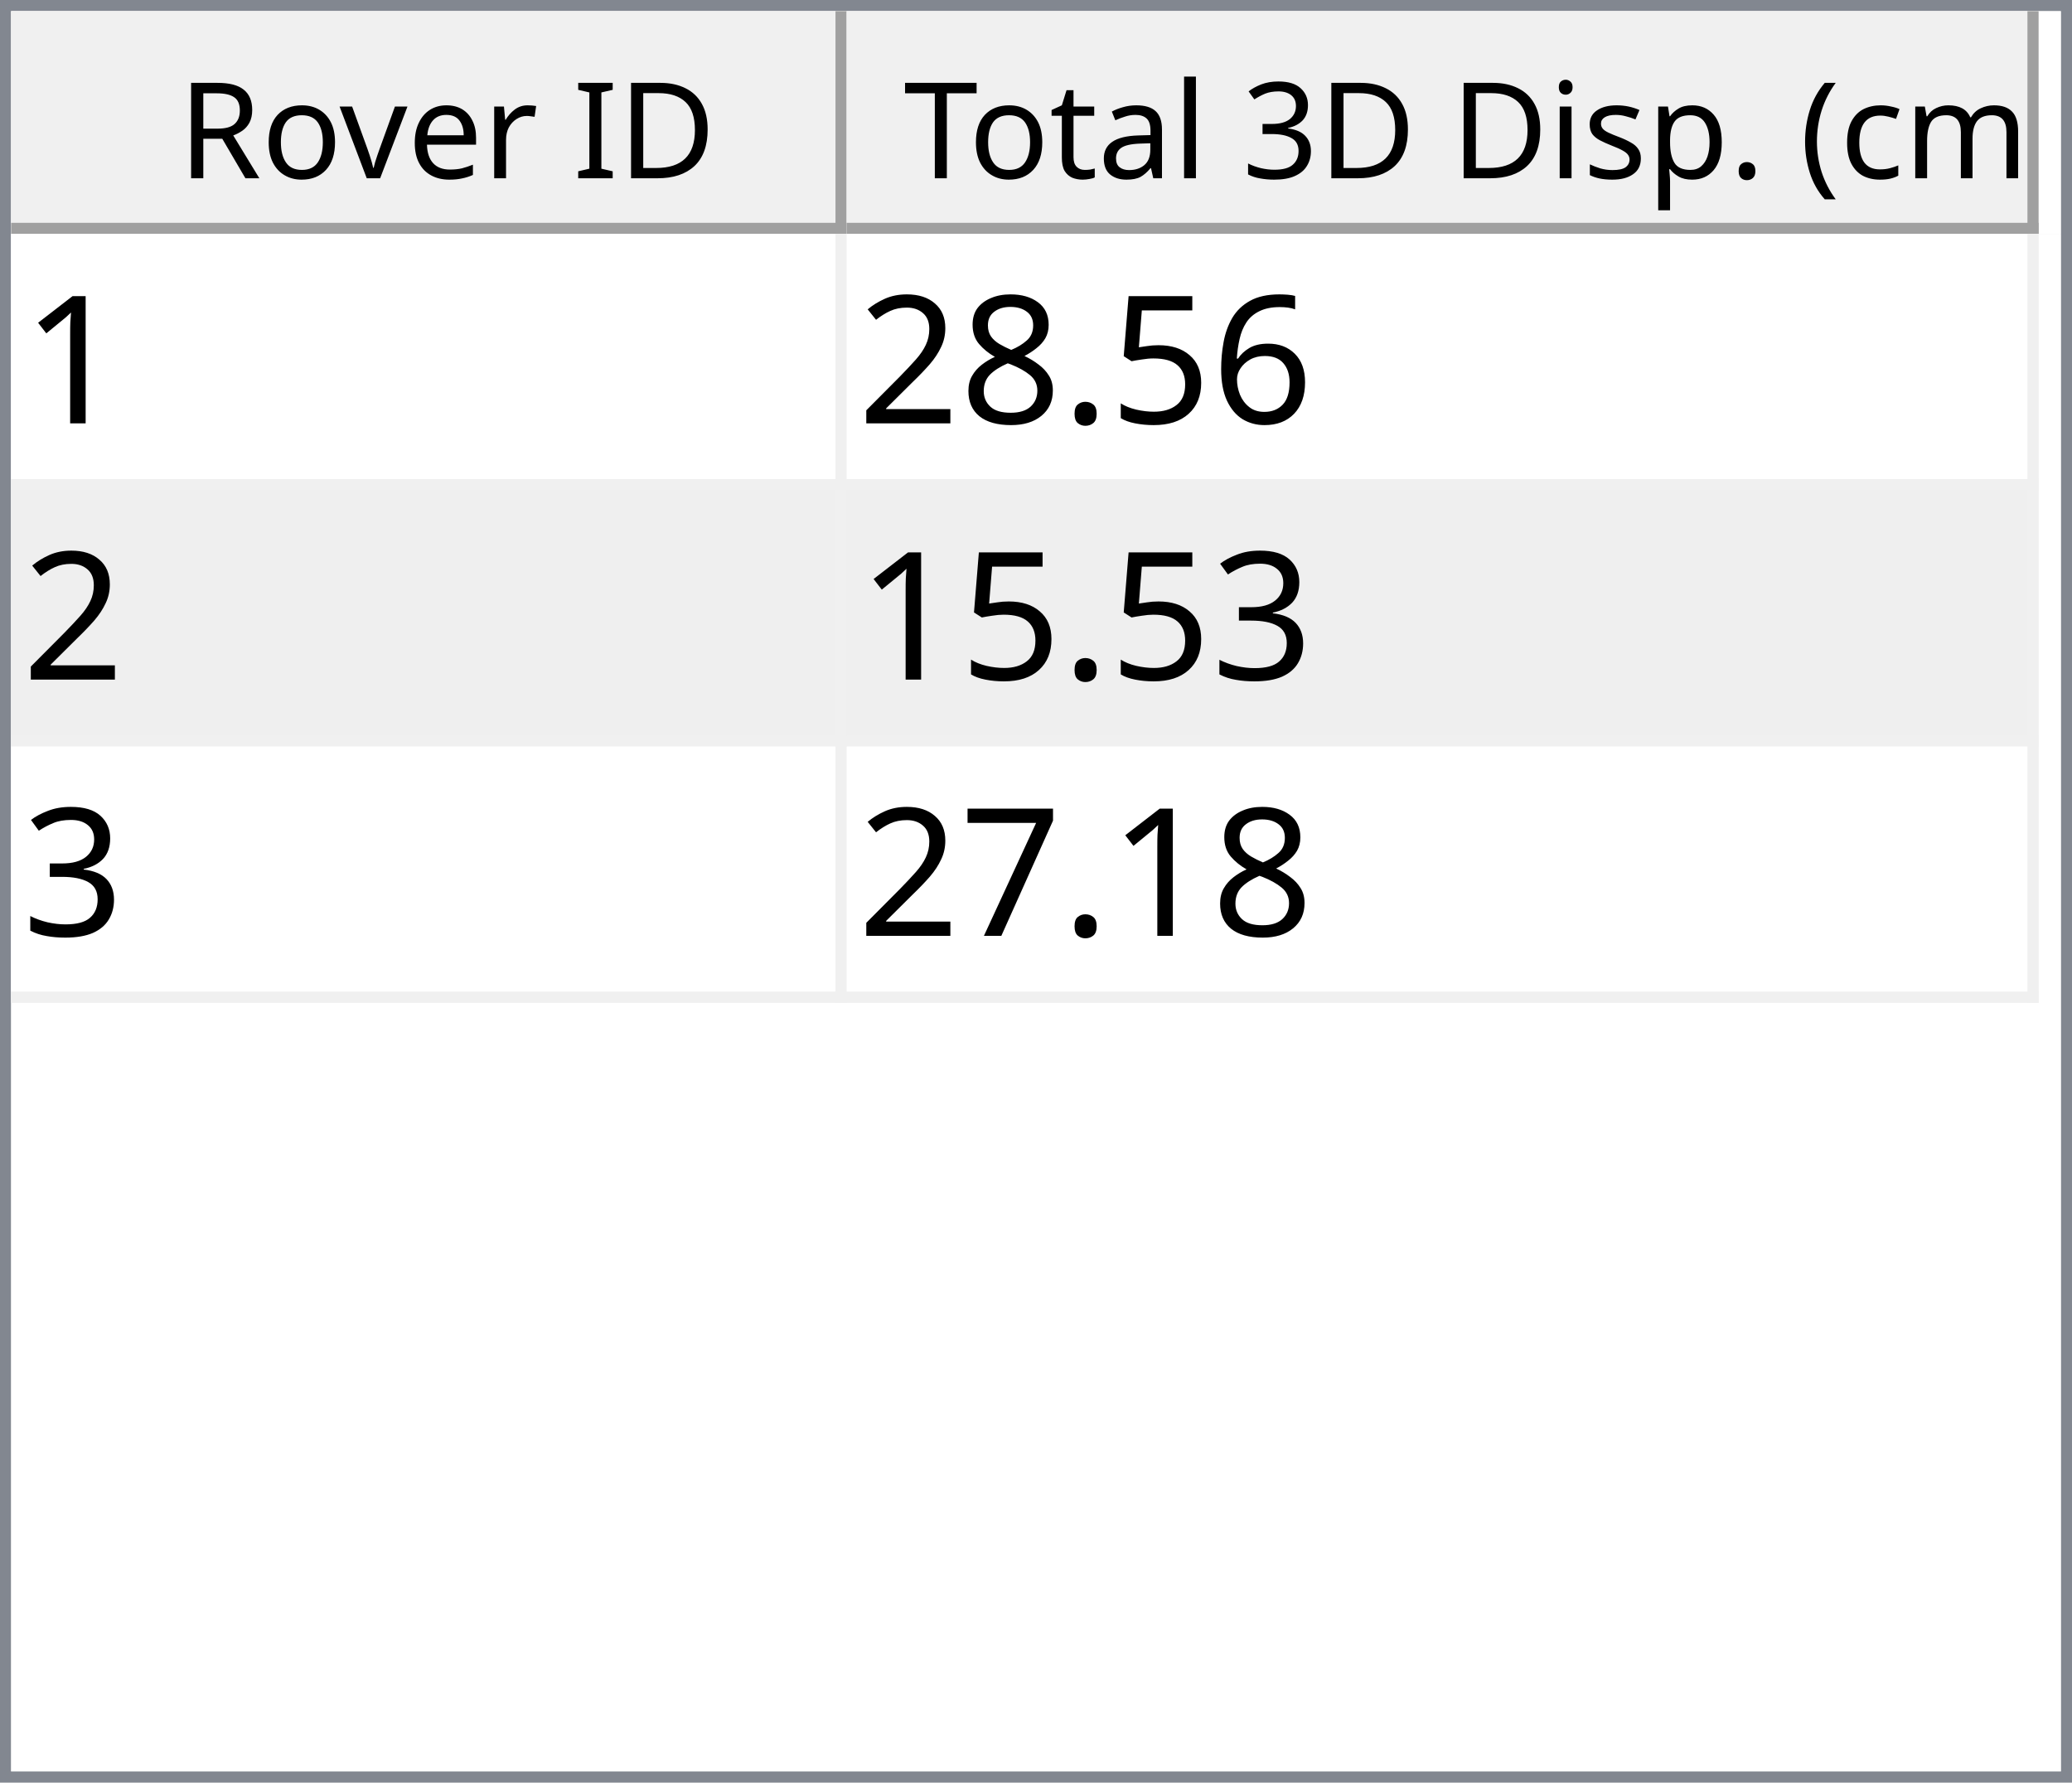
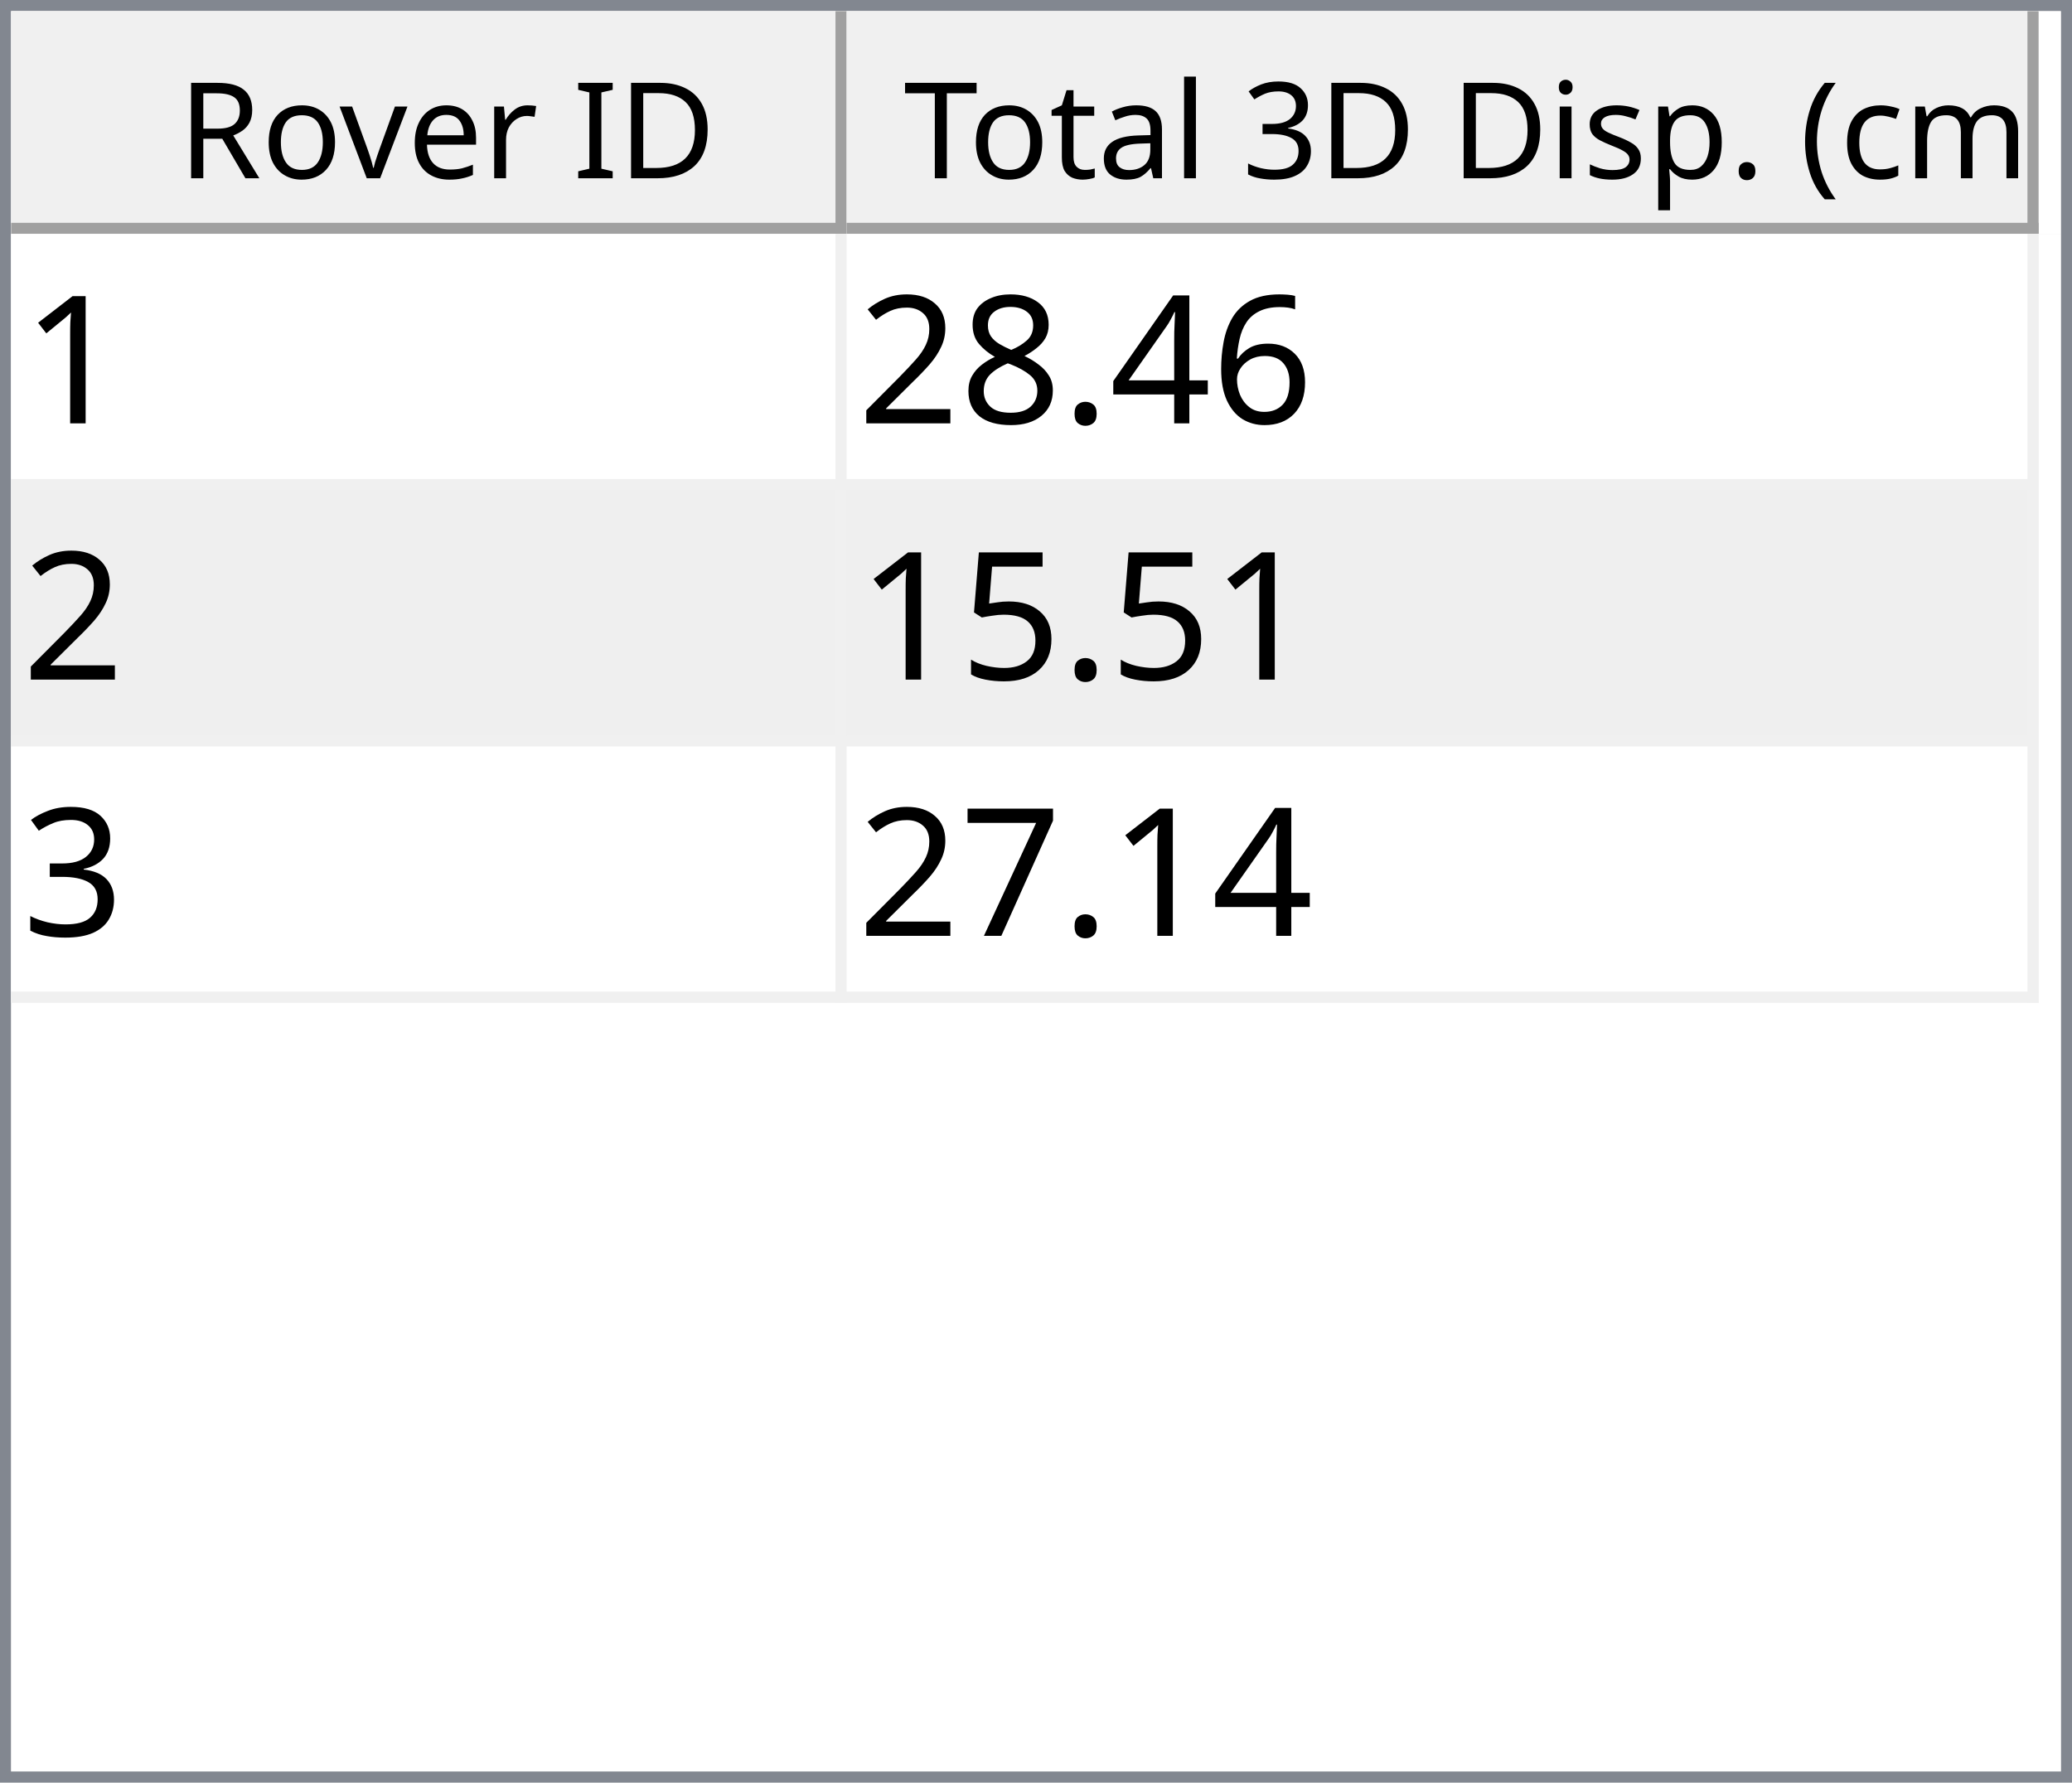
<svg xmlns="http://www.w3.org/2000/svg" style="fill-opacity:1; color-rendering:auto; color-interpolation:auto; text-rendering:auto; stroke:black; stroke-linecap:square; stroke-miterlimit:10; shape-rendering:auto; stroke-opacity:1; fill:black; stroke-dasharray:none; font-weight:normal; stroke-width:1; font-family:'Dialog'; font-style:normal; stroke-linejoin:miter; font-size:12px; stroke-dashoffset:0; image-rendering:auto;" width="186" height="160">
  <defs id="genericDefs" />
  <g>
    <defs id="defs1">
      <clipPath clipPathUnits="userSpaceOnUse" id="clipPath1">
        <path d="M0 0 L186 0 L186 160 L0 160 L0 0 Z" />
      </clipPath>
      <clipPath clipPathUnits="userSpaceOnUse" id="clipPath2">
        <path d="M0 0 L0 160 L186 160 L186 0 Z" />
      </clipPath>
      <clipPath clipPathUnits="userSpaceOnUse" id="clipPath3">
        <path d="M0 0 L0 20 L184 20 L184 0 Z" />
      </clipPath>
      <clipPath clipPathUnits="userSpaceOnUse" id="clipPath4">
        <path d="M0 0 L0 20 L75 20 L75 0 Z" />
      </clipPath>
      <clipPath clipPathUnits="userSpaceOnUse" id="clipPath5">
        <path d="M1 1 L1 19 L74 19 L74 1 Z" />
      </clipPath>
      <clipPath clipPathUnits="userSpaceOnUse" id="clipPath6">
        <path d="M0 0 L0 18 L73 18 L73 0 Z" />
      </clipPath>
      <clipPath clipPathUnits="userSpaceOnUse" id="clipPath7">
        <path d="M-0.5 -0.5 L-0.5 19.5 L74.5 19.5 L74.5 -0.5 Z" />
      </clipPath>
      <clipPath clipPathUnits="userSpaceOnUse" id="clipPath8">
        <path d="M0 0 L0 20 L107 20 L107 0 Z" />
      </clipPath>
      <clipPath clipPathUnits="userSpaceOnUse" id="clipPath9">
        <path d="M1 1 L1 19 L106 19 L106 1 Z" />
      </clipPath>
      <clipPath clipPathUnits="userSpaceOnUse" id="clipPath10">
        <path d="M0 0 L0 18 L105 18 L105 0 Z" />
      </clipPath>
      <clipPath clipPathUnits="userSpaceOnUse" id="clipPath11">
        <path d="M-0.5 -0.5 L-0.5 19.5 L106.5 19.5 L106.5 -0.5 Z" />
      </clipPath>
      <clipPath clipPathUnits="userSpaceOnUse" id="clipPath12">
        <path d="M0 0 L0 138 L184 138 L184 0 Z" />
      </clipPath>
      <clipPath clipPathUnits="userSpaceOnUse" id="clipPath13">
        <path d="M0 0 L0 69 L182 69 L182 0 Z" />
      </clipPath>
      <clipPath clipPathUnits="userSpaceOnUse" id="clipPath14">
        <path d="M-0.5 -0.5 L-0.5 68.5 L181.5 68.5 L181.5 -0.5 Z" />
      </clipPath>
      <clipPath clipPathUnits="userSpaceOnUse" id="clipPath15">
        <path d="M0 0 L0 22 L74 22 L74 0 Z" />
      </clipPath>
      <clipPath clipPathUnits="userSpaceOnUse" id="clipPath16">
        <path d="M0 0 L0 22 L106 22 L106 0 Z" />
      </clipPath>
      <font horiz-adv-x="64.551" id="font1">
        <font-face ascent="107.91" descent="25.098" units-per-em="100" style="font-style:normal; font-family:Segoe UI; font-weight:normal;" />
        <missing-glyph horiz-adv-x="64.551" d="M8.109 0 L8.109 68.266 L56.453 68.266 L56.453 0 L8.109 0 ZM15.328 7.234 L49.219 7.234 L49.219 61.031 L15.328 61.031 L15.328 7.234 Z" />
        <glyph unicode="D" horiz-adv-x="70.117" d="M9.188 0 L9.188 70.016 L28.516 70.016 Q65.531 70.016 65.531 35.891 Q65.531 19.672 55.25 9.836 Q44.969 0 27.734 0 L9.188 0 ZM17.391 62.594 L17.391 7.422 L27.828 7.422 Q41.609 7.422 49.273 14.797 Q56.938 22.172 56.938 35.688 Q56.938 62.594 28.328 62.594 L17.391 62.594 Z" />
        <glyph unicode="I" horiz-adv-x="26.611" d="M17.391 0 L9.188 0 L9.188 70.016 L17.391 70.016 L17.391 0 Z" />
        <glyph unicode=" " horiz-adv-x="27.393" d="" />
        <glyph unicode="r" horiz-adv-x="34.766" d="M34.188 41.891 Q32.078 43.5 28.125 43.5 Q23 43.5 19.555 38.672 Q16.109 33.844 16.109 25.484 L16.109 0 L8.109 0 L8.109 50 L16.109 50 L16.109 39.703 L16.312 39.703 Q18.016 44.969 21.531 47.922 Q25.047 50.875 29.391 50.875 Q32.516 50.875 34.188 50.203 L34.188 41.891 Z" />
        <glyph unicode="e" horiz-adv-x="52.295" d="M48.297 23 L12.984 23 Q13.188 14.656 17.484 10.109 Q21.781 5.562 29.297 5.562 Q37.75 5.562 44.828 11.141 L44.828 3.609 Q38.234 -1.172 27.391 -1.172 Q16.797 -1.172 10.742 5.641 Q4.688 12.453 4.688 24.812 Q4.688 36.469 11.305 43.82 Q17.922 51.172 27.734 51.172 Q37.547 51.172 42.922 44.828 Q48.297 38.484 48.297 27.203 L48.297 23 ZM40.094 29.781 Q40.047 36.719 36.75 40.578 Q33.453 44.438 27.594 44.438 Q21.922 44.438 17.969 40.383 Q14.016 36.328 13.094 29.781 L40.094 29.781 Z" />
        <glyph unicode="v" horiz-adv-x="47.9" d="M47.406 50 L27.484 0 L19.625 0 L0.688 50 L9.469 50 L22.172 13.672 Q23.578 9.672 23.922 6.688 L24.125 6.688 Q24.609 10.453 25.688 13.484 L38.969 50 L47.406 50 Z" />
        <glyph unicode="o" horiz-adv-x="58.594" d="M29 -1.172 Q17.922 -1.172 11.305 5.836 Q4.688 12.844 4.688 24.422 Q4.688 37.016 11.57 44.094 Q18.453 51.172 30.172 51.172 Q41.359 51.172 47.633 44.289 Q53.906 37.406 53.906 25.203 Q53.906 13.234 47.141 6.031 Q40.375 -1.172 29 -1.172 ZM29.594 44.438 Q21.875 44.438 17.383 39.188 Q12.891 33.938 12.891 24.703 Q12.891 15.828 17.43 10.695 Q21.969 5.562 29.594 5.562 Q37.359 5.562 41.531 10.594 Q45.703 15.625 45.703 24.906 Q45.703 34.281 41.531 39.359 Q37.359 44.438 29.594 44.438 Z" />
        <glyph unicode="R" horiz-adv-x="59.814" d="M59.375 0 L49.609 0 L37.891 19.625 Q36.281 22.359 34.766 24.289 Q33.25 26.219 31.664 27.438 Q30.078 28.656 28.25 29.219 Q26.422 29.781 24.125 29.781 L17.391 29.781 L17.391 0 L9.188 0 L9.188 70.016 L30.078 70.016 Q34.672 70.016 38.555 68.867 Q42.438 67.719 45.289 65.375 Q48.141 63.031 49.758 59.547 Q51.375 56.062 51.375 51.375 Q51.375 47.703 50.273 44.656 Q49.172 41.609 47.148 39.211 Q45.125 36.812 42.266 35.133 Q39.406 33.453 35.844 32.516 L35.844 32.328 Q37.594 31.547 38.891 30.547 Q40.188 29.547 41.359 28.18 Q42.531 26.812 43.68 25.078 Q44.828 23.344 46.234 21.047 L59.375 0 ZM17.391 62.594 L17.391 37.203 L28.516 37.203 Q31.594 37.203 34.203 38.133 Q36.812 39.062 38.719 40.797 Q40.625 42.531 41.703 45.047 Q42.781 47.562 42.781 50.688 Q42.781 56.297 39.141 59.445 Q35.5 62.594 28.609 62.594 L17.391 62.594 Z" />
        <glyph unicode=")" horiz-adv-x="30.176" d="M8.297 -15.922 L1.172 -15.922 Q16.406 2.344 16.406 26.812 Q16.406 51.469 1.078 70.016 L8.297 70.016 Q23.531 52.156 23.531 26.703 Q23.531 1.375 8.297 -15.922 Z" />
        <glyph unicode="m" horiz-adv-x="86.133" d="M79.109 0 L71.094 0 L71.094 28.719 Q71.094 37.016 68.531 40.727 Q65.969 44.438 59.906 44.438 Q54.781 44.438 51.195 39.75 Q47.609 35.062 47.609 28.516 L47.609 0 L39.594 0 L39.594 29.688 Q39.594 44.438 28.219 44.438 Q22.953 44.438 19.531 40.016 Q16.109 35.594 16.109 28.516 L16.109 0 L8.109 0 L8.109 50 L16.109 50 L16.109 42.094 L16.312 42.094 Q21.625 51.172 31.844 51.172 Q36.969 51.172 40.773 48.312 Q44.578 45.453 46 40.828 Q51.562 51.172 62.594 51.172 Q79.109 51.172 79.109 30.812 L79.109 0 Z" />
        <glyph unicode="c" horiz-adv-x="46.191" d="M42.188 2.297 Q36.422 -1.172 28.516 -1.172 Q17.828 -1.172 11.258 5.789 Q4.688 12.75 4.688 23.828 Q4.688 36.188 11.766 43.68 Q18.844 51.172 30.672 51.172 Q37.25 51.172 42.281 48.734 L42.281 40.531 Q36.719 44.438 30.375 44.438 Q22.703 44.438 17.797 38.945 Q12.891 33.453 12.891 24.516 Q12.891 15.719 17.508 10.641 Q22.125 5.562 29.891 5.562 Q36.422 5.562 42.188 9.906 L42.188 2.297 Z" />
        <glyph unicode="(" horiz-adv-x="30.176" d="M29.109 -15.922 L21.969 -15.922 Q6.844 1.375 6.844 26.703 Q6.844 52.156 21.969 70.016 L29.203 70.016 Q13.875 51.469 13.875 26.812 Q13.875 2.344 29.109 -15.922 Z" />
        <glyph unicode="." horiz-adv-x="21.68" d="M10.891 -1.078 Q8.641 -1.078 7.055 0.539 Q5.469 2.156 5.469 4.391 Q5.469 6.641 7.055 8.273 Q8.641 9.906 10.891 9.906 Q13.188 9.906 14.797 8.273 Q16.406 6.641 16.406 4.391 Q16.406 2.156 14.797 0.539 Q13.188 -1.078 10.891 -1.078 Z" />
        <glyph unicode="p" horiz-adv-x="58.789" d="M16.312 7.234 L16.109 7.234 L16.109 -23 L8.109 -23 L8.109 50 L16.109 50 L16.109 41.219 L16.312 41.219 Q22.219 51.172 33.594 51.172 Q43.266 51.172 48.688 44.461 Q54.109 37.75 54.109 26.469 Q54.109 13.922 48 6.375 Q41.891 -1.172 31.297 -1.172 Q21.578 -1.172 16.312 7.234 ZM16.109 27.391 L16.109 20.406 Q16.109 14.203 20.141 9.883 Q24.172 5.562 30.375 5.562 Q37.641 5.562 41.773 11.133 Q45.906 16.703 45.906 26.609 Q45.906 34.969 42.047 39.703 Q38.188 44.438 31.594 44.438 Q24.609 44.438 20.359 39.578 Q16.109 34.719 16.109 27.391 Z" />
        <glyph unicode="s" horiz-adv-x="42.432" d="M5.078 1.812 L5.078 10.406 Q11.625 5.562 19.484 5.562 Q30.031 5.562 30.031 12.594 Q30.031 14.594 29.125 15.992 Q28.219 17.391 26.68 18.461 Q25.141 19.531 23.07 20.383 Q21 21.234 18.609 22.172 Q15.281 23.484 12.766 24.828 Q10.25 26.172 8.57 27.859 Q6.891 29.547 6.031 31.695 Q5.172 33.844 5.172 36.719 Q5.172 40.234 6.789 42.945 Q8.406 45.656 11.086 47.484 Q13.766 49.312 17.211 50.242 Q20.656 51.172 24.312 51.172 Q30.812 51.172 35.938 48.922 L35.938 40.828 Q30.422 44.438 23.25 44.438 Q21 44.438 19.195 43.922 Q17.391 43.406 16.094 42.477 Q14.797 41.547 14.086 40.258 Q13.375 38.969 13.375 37.406 Q13.375 35.453 14.086 34.133 Q14.797 32.812 16.164 31.789 Q17.531 30.766 19.484 29.938 Q21.438 29.109 23.922 28.125 Q27.25 26.859 29.883 25.516 Q32.516 24.172 34.375 22.484 Q36.234 20.797 37.234 18.602 Q38.234 16.406 38.234 13.375 Q38.234 9.672 36.602 6.938 Q34.969 4.203 32.234 2.398 Q29.5 0.594 25.93 -0.289 Q22.359 -1.172 18.453 -1.172 Q10.75 -1.172 5.078 1.812 Z" />
        <glyph unicode="i" horiz-adv-x="24.219" d="M12.203 62.703 Q10.062 62.703 8.547 64.164 Q7.031 65.625 7.031 67.875 Q7.031 70.125 8.547 71.609 Q10.062 73.094 12.203 73.094 Q14.406 73.094 15.945 71.609 Q17.484 70.125 17.484 67.875 Q17.484 65.719 15.945 64.211 Q14.406 62.703 12.203 62.703 ZM16.109 0 L8.109 0 L8.109 50 L16.109 50 L16.109 0 Z" />
        <glyph unicode="3" horiz-adv-x="53.906" d="M46.531 19.828 Q46.531 15.094 44.75 11.211 Q42.969 7.328 39.719 4.57 Q36.469 1.812 31.93 0.297 Q27.391 -1.219 21.922 -1.219 Q11.922 -1.219 6 2.594 L6 11.188 Q13.094 5.609 22.219 5.609 Q25.875 5.609 28.828 6.539 Q31.781 7.469 33.906 9.227 Q36.031 10.984 37.18 13.477 Q38.328 15.969 38.328 19.094 Q38.328 32.812 18.797 32.812 L12.984 32.812 L12.984 39.594 L18.5 39.594 Q35.797 39.594 35.797 52.484 Q35.797 64.406 22.609 64.406 Q15.188 64.406 8.688 59.422 L8.688 67.188 Q15.375 71.188 24.609 71.188 Q29 71.188 32.57 69.969 Q36.141 68.75 38.68 66.555 Q41.219 64.359 42.609 61.281 Q44 58.203 44 54.5 Q44 40.672 30.031 36.719 L30.031 36.531 Q33.594 36.141 36.625 34.797 Q39.656 33.453 41.852 31.305 Q44.047 29.156 45.289 26.25 Q46.531 23.344 46.531 19.828 Z" />
        <glyph unicode="l" horiz-adv-x="24.219" d="M16.109 0 L8.109 0 L8.109 74.031 L16.109 74.031 L16.109 0 Z" />
        <glyph unicode="a" horiz-adv-x="50.879" d="M43.891 0 L35.891 0 L35.891 7.812 L35.688 7.812 Q30.469 -1.172 20.312 -1.172 Q12.844 -1.172 8.617 2.781 Q4.391 6.734 4.391 13.281 Q4.391 27.297 20.906 29.594 L35.891 31.688 Q35.891 44.438 25.594 44.438 Q16.547 44.438 9.281 38.281 L9.281 46.484 Q16.656 51.172 26.266 51.172 Q43.891 51.172 43.891 32.516 L43.891 0 ZM35.891 25.297 L23.828 23.641 Q18.266 22.859 15.43 20.875 Q12.594 18.891 12.594 13.875 Q12.594 10.203 15.211 7.883 Q17.828 5.562 22.172 5.562 Q28.125 5.562 32.008 9.742 Q35.891 13.922 35.891 20.312 L35.891 25.297 Z" />
        <glyph unicode="t" horiz-adv-x="33.887" d="M31.297 0.484 Q28.469 -1.078 23.828 -1.078 Q10.688 -1.078 10.688 13.578 L10.688 43.172 L2.094 43.172 L2.094 50 L10.688 50 L10.688 62.203 L18.703 64.797 L18.703 50 L31.297 50 L31.297 43.172 L18.703 43.172 L18.703 14.984 Q18.703 9.969 20.414 7.82 Q22.125 5.672 26.078 5.672 Q29.109 5.672 31.297 7.328 L31.297 0.484 Z" />
        <glyph unicode="T" horiz-adv-x="52.393" d="M50.594 62.594 L30.375 62.594 L30.375 0 L22.172 0 L22.172 62.594 L2 62.594 L2 70.016 L50.594 70.016 L50.594 62.594 Z" />
      </font>
      <font horiz-adv-x="75.0" id="font2">
        <font-face ascent="100.537" descent="21.973" units-per-em="100" style="font-style:normal; font-family:sans-serif; font-weight:normal;" />
        <missing-glyph horiz-adv-x="75.0" d="M12.5 0 L12.5 62.5 L62.5 62.5 L62.5 0 L12.5 0 ZM14.062 1.562 L60.938 1.562 L60.938 60.938 L14.062 60.938 L14.062 1.562 Z" />
        <glyph unicode="1" horiz-adv-x="55.615" d="M37.25 0 L28.469 0 L28.469 56 Q25.297 52.984 20.141 49.953 Q14.984 46.922 10.891 45.406 L10.891 53.906 Q18.266 57.375 23.781 62.305 Q29.297 67.234 31.594 71.875 L37.25 71.875 L37.25 0 Z" />
        <glyph unicode="6" horiz-adv-x="55.615" d="M49.75 54.047 L41.016 53.375 Q39.844 58.547 37.703 60.891 Q34.125 64.656 28.906 64.656 Q24.703 64.656 21.531 62.312 Q17.391 59.281 14.992 53.469 Q12.594 47.656 12.5 36.922 Q15.672 41.75 20.266 44.094 Q24.859 46.438 29.891 46.438 Q38.672 46.438 44.852 39.969 Q51.031 33.5 51.031 23.25 Q51.031 16.5 48.125 10.719 Q45.219 4.938 40.141 1.859 Q35.062 -1.219 28.609 -1.219 Q17.625 -1.219 10.695 6.859 Q3.766 14.938 3.766 33.5 Q3.766 54.25 11.422 63.672 Q18.109 71.875 29.438 71.875 Q37.891 71.875 43.289 67.141 Q48.688 62.406 49.75 54.047 ZM13.875 23.188 Q13.875 18.656 15.797 14.508 Q17.719 10.359 21.188 8.18 Q24.656 6 28.469 6 Q34.031 6 38.039 10.492 Q42.047 14.984 42.047 22.703 Q42.047 30.125 38.086 34.398 Q34.125 38.672 28.125 38.672 Q22.172 38.672 18.023 34.398 Q13.875 30.125 13.875 23.188 Z" />
-         <glyph unicode="5" horiz-adv-x="55.615" d="M4.156 18.75 L13.375 19.531 Q14.406 12.797 18.141 9.398 Q21.875 6 27.156 6 Q33.5 6 37.891 10.789 Q42.281 15.578 42.281 23.484 Q42.281 31 38.062 35.352 Q33.844 39.703 27 39.703 Q22.75 39.703 19.336 37.773 Q15.922 35.844 13.969 32.766 L5.719 33.844 L12.641 70.609 L48.25 70.609 L48.25 62.203 L19.672 62.203 L15.828 42.969 Q22.266 47.469 29.344 47.469 Q38.719 47.469 45.164 40.969 Q51.609 34.469 51.609 24.266 Q51.609 14.547 45.953 7.469 Q39.062 -1.219 27.156 -1.219 Q17.391 -1.219 11.211 4.25 Q5.031 9.719 4.156 18.75 Z" />
+         <glyph unicode="4" horiz-adv-x="55.615" d="M32.328 0 L32.328 17.141 L1.266 17.141 L1.266 25.203 L33.938 71.578 L41.109 71.578 L41.109 25.203 L50.781 25.203 L50.781 17.141 L41.109 17.141 L41.109 0 L32.328 0 ZM32.328 25.203 L32.328 57.469 L9.906 25.203 L32.328 25.203 Z" />
        <glyph unicode="." horiz-adv-x="27.783" d="M9.078 0 L9.078 10.016 L19.094 10.016 L19.094 0 L9.078 0 Z" />
        <glyph unicode="8" horiz-adv-x="55.615" d="M17.672 38.812 Q12.203 40.828 9.57 44.539 Q6.938 48.25 6.938 53.422 Q6.938 61.234 12.555 66.555 Q18.172 71.875 27.484 71.875 Q36.859 71.875 42.578 66.43 Q48.297 60.984 48.297 53.172 Q48.297 48.188 45.68 44.508 Q43.062 40.828 37.75 38.812 Q44.344 36.672 47.781 31.883 Q51.219 27.094 51.219 20.453 Q51.219 11.281 44.727 5.031 Q38.234 -1.219 27.641 -1.219 Q17.047 -1.219 10.547 5.055 Q4.047 11.328 4.047 20.703 Q4.047 27.688 7.594 32.398 Q11.141 37.109 17.672 38.812 ZM15.922 53.719 Q15.922 48.641 19.195 45.414 Q22.469 42.188 27.688 42.188 Q32.766 42.188 36.016 45.383 Q39.266 48.578 39.266 53.219 Q39.266 58.062 35.914 61.359 Q32.562 64.656 27.594 64.656 Q22.562 64.656 19.242 61.43 Q15.922 58.203 15.922 53.719 ZM13.094 20.656 Q13.094 16.891 14.875 13.375 Q16.656 9.859 20.172 7.93 Q23.688 6 27.734 6 Q34.031 6 38.133 10.055 Q42.234 14.109 42.234 20.359 Q42.234 26.703 38.016 30.859 Q33.797 35.016 27.438 35.016 Q21.234 35.016 17.164 30.914 Q13.094 26.812 13.094 20.656 Z" />
        <glyph unicode="2" horiz-adv-x="55.615" d="M50.344 8.453 L50.344 0 L3.031 0 Q2.938 3.172 4.047 6.109 Q5.859 10.938 9.836 15.625 Q13.812 20.312 21.344 26.469 Q33.016 36.031 37.117 41.625 Q41.219 47.219 41.219 52.203 Q41.219 57.422 37.477 61.008 Q33.734 64.594 27.734 64.594 Q21.391 64.594 17.578 60.789 Q13.766 56.984 13.719 50.25 L4.688 51.172 Q5.609 61.281 11.664 66.578 Q17.719 71.875 27.938 71.875 Q38.234 71.875 44.242 66.164 Q50.25 60.453 50.25 52 Q50.25 47.703 48.492 43.555 Q46.734 39.406 42.656 34.812 Q38.578 30.219 29.109 22.219 Q21.188 15.578 18.945 13.211 Q16.703 10.844 15.234 8.453 L50.344 8.453 Z" />
+         <glyph unicode="5" horiz-adv-x="55.615" d="M4.156 18.75 L13.375 19.531 Q14.406 12.797 18.141 9.398 Q21.875 6 27.156 6 Q33.5 6 37.891 10.789 Q42.281 15.578 42.281 23.484 Q42.281 31 38.062 35.352 Q33.844 39.703 27 39.703 Q22.75 39.703 19.336 37.773 Q15.922 35.844 13.969 32.766 L5.719 33.844 L12.641 70.609 L48.25 70.609 L48.25 62.203 L19.672 62.203 L15.828 42.969 Q22.266 47.469 29.344 47.469 Q38.719 47.469 45.164 40.969 Q51.609 34.469 51.609 24.266 Q51.609 14.547 45.953 7.469 Q39.062 -1.219 27.156 -1.219 Q17.391 -1.219 11.211 4.25 Q5.031 9.719 4.156 18.75 Z" />
        <glyph unicode="3" horiz-adv-x="55.615" d="M4.203 18.891 L12.984 20.062 Q14.5 12.594 18.141 9.297 Q21.781 6 27 6 Q33.203 6 37.477 10.297 Q41.75 14.594 41.75 20.953 Q41.75 27 37.797 30.93 Q33.844 34.859 27.734 34.859 Q25.25 34.859 21.531 33.891 L22.516 41.609 Q23.391 41.5 23.922 41.5 Q29.547 41.5 34.039 44.43 Q38.531 47.359 38.531 53.469 Q38.531 58.297 35.258 61.477 Q31.984 64.656 26.812 64.656 Q21.688 64.656 18.266 61.43 Q14.844 58.203 13.875 51.766 L5.078 53.328 Q6.688 62.156 12.398 67.016 Q18.109 71.875 26.609 71.875 Q32.469 71.875 37.398 69.359 Q42.328 66.844 44.945 62.5 Q47.562 58.156 47.562 53.266 Q47.562 48.641 45.07 44.828 Q42.578 41.016 37.703 38.766 Q44.047 37.312 47.562 32.695 Q51.078 28.078 51.078 21.141 Q51.078 11.766 44.242 5.25 Q37.406 -1.266 26.953 -1.266 Q17.531 -1.266 11.305 4.352 Q5.078 9.969 4.203 18.891 Z" />
        <glyph unicode="7" horiz-adv-x="55.615" d="M4.734 62.203 L4.734 70.656 L51.078 70.656 L51.078 63.812 Q44.234 56.547 37.523 44.484 Q30.812 32.422 27.156 19.672 Q24.516 10.688 23.781 0 L14.75 0 Q14.891 8.453 18.062 20.414 Q21.234 32.375 27.172 43.484 Q33.109 54.594 39.797 62.203 L4.734 62.203 Z" />
      </font>
    </defs>
    <g style="fill:white; stroke:white;">
      <rect x="0" y="0" width="186" style="clip-path:url(#clipPath1); stroke:none;" height="160" />
    </g>
    <g style="fill:white; text-rendering:optimizeSpeed; color-rendering:optimizeSpeed; image-rendering:optimizeSpeed; shape-rendering:crispEdges; stroke:white; color-interpolation:sRGB;">
      <rect x="0" width="186" height="160" y="0" style="stroke:none;" />
      <path style="stroke:none;" d="M0 160 L186 160 L186 0 L0 0 Z" />
    </g>
    <g style="fill:rgb(240,240,240); font-family:'Segoe UI'; stroke:rgb(240,240,240);">
      <rect x="0" y="0" width="186" style="clip-path:url(#clipPath2); stroke:none;" height="160" />
    </g>
    <g style="fill:rgb(130,135,144); font-family:'Segoe UI'; stroke:rgb(130,135,144);">
      <path d="M0 0 L186 0 L186 160 L0 160 L0 0 ZM1 1 L185 1 L185 159 L1 159 L1 1 Z" style="fill-rule:evenodd; clip-path:url(#clipPath2); stroke:none;" />
    </g>
    <g style="fill:white; font-family:'Segoe UI'; stroke:white;" transform="translate(1,1)">
      <rect x="0" y="0" width="184" style="clip-path:url(#clipPath3); stroke:none;" height="20" />
    </g>
    <g style="fill:rgb(240,240,240); font-family:'Segoe UI'; stroke:rgb(240,240,240);" transform="translate(1,1)">
      <rect x="0" y="0" width="75" style="clip-path:url(#clipPath4); stroke:none;" height="20" />
    </g>
    <g style="font-family:'Segoe UI';" transform="translate(2,2)">
      <text x="14" xml:space="preserve" y="14" style="clip-path:url(#clipPath6); stroke:none;">Rover ID</text>
    </g>
    <g style="fill:rgb(160,160,160); font-family:'Segoe UI'; stroke:rgb(160,160,160); stroke-linejoin:bevel;" transform="translate(1.5,1.5)">
      <line x1="74" x2="74" y1="0" style="fill:none; clip-path:url(#clipPath7);" y2="19" />
    </g>
    <g style="fill:rgb(160,160,160); font-family:'Segoe UI'; stroke:rgb(160,160,160); stroke-linejoin:bevel;" transform="matrix(1,0,0,1,1,1) translate(0.5,0.5)">
      <line x1="0" x2="74" y1="19" style="fill:none; clip-path:url(#clipPath7);" y2="19" />
    </g>
    <g style="fill:rgb(240,240,240); font-family:'Segoe UI'; stroke:rgb(240,240,240);" transform="translate(76,1)">
      <rect x="0" y="0" width="107" style="clip-path:url(#clipPath8); stroke:none;" height="20" />
    </g>
    <g style="font-family:'Segoe UI';" transform="translate(77,2)">
      <text x="1" xml:space="preserve" y="14" style="clip-path:url(#clipPath10); stroke:none;"> Total 3D Disp. (cm)</text>
    </g>
    <g style="fill:rgb(160,160,160); font-family:'Segoe UI'; stroke:rgb(160,160,160); stroke-linejoin:bevel;" transform="translate(76.5,1.5)">
      <line x1="106" x2="106" y1="0" style="fill:none; clip-path:url(#clipPath11);" y2="19" />
    </g>
    <g style="fill:rgb(160,160,160); font-family:'Segoe UI'; stroke:rgb(160,160,160); stroke-linejoin:bevel;" transform="matrix(1,0,0,1,76,1) translate(0.5,0.5)">
      <line x1="0" x2="106" y1="19" style="fill:none; clip-path:url(#clipPath11);" y2="19" />
    </g>
    <g style="fill:white; font-family:'Segoe UI'; stroke:white;" transform="translate(1,21)">
      <rect x="0" y="0" width="184" style="clip-path:url(#clipPath12); stroke:none;" height="138" />
    </g>
    <g style="fill:rgb(240,240,240); font-size:16px; font-family:sans-serif; stroke:rgb(240,240,240);" transform="translate(1,21)">
      <rect x="0" y="0" width="182" style="clip-path:url(#clipPath13); stroke:none;" height="69" />
      <line transform="translate(0.5,0.5)" x1="0" x2="181" y1="22" style="clip-path:url(#clipPath14); fill:none; stroke-linejoin:bevel;" y2="22" />
    </g>
    <g transform="matrix(1,0,0,1,1,21) translate(0.5,0.5)" style="fill:rgb(240,240,240); font-size:16px; font-family:sans-serif; stroke:rgb(240,240,240); stroke-linejoin:bevel;">
      <line x1="0" x2="181" y1="45" style="fill:none; clip-path:url(#clipPath14);" y2="45" />
    </g>
    <g transform="matrix(1,0,0,1,1,21) translate(0.5,0.5)" style="fill:rgb(240,240,240); font-size:16px; font-family:sans-serif; stroke:rgb(240,240,240); stroke-linejoin:bevel;">
      <line x1="0" x2="181" y1="68" style="fill:none; clip-path:url(#clipPath14);" y2="68" />
    </g>
    <g transform="matrix(1,0,0,1,1,21) translate(0.5,0.5)" style="fill:rgb(240,240,240); font-size:16px; font-family:sans-serif; stroke:rgb(240,240,240); stroke-linejoin:bevel;">
      <line x1="74" x2="74" y1="0" style="fill:none; clip-path:url(#clipPath14);" y2="68" />
    </g>
    <g transform="matrix(1,0,0,1,1,21) translate(0.5,0.5)" style="fill:rgb(240,240,240); font-size:16px; font-family:sans-serif; stroke:rgb(240,240,240); stroke-linejoin:bevel;">
      <line x1="181" x2="181" y1="0" style="fill:none; clip-path:url(#clipPath14);" y2="68" />
    </g>
    <g style="fill:white; font-size:16px; font-family:sans-serif; stroke:white;" transform="matrix(1,0,0,1,1,21)">
      <rect x="0" y="0" width="74" style="clip-path:url(#clipPath15); stroke:none;" height="22" />
      <text x="1" y="17" style="fill:black; clip-path:url(#clipPath15); stroke:none;" xml:space="preserve">1</text>
    </g>
    <g style="fill:white; font-size:16px; font-family:sans-serif; stroke:white;" transform="matrix(1,0,0,1,1,21) translate(75,0)">
      <rect x="0" y="0" width="106" style="clip-path:url(#clipPath16); stroke:none;" height="22" />
-       <text x="1" y="17" style="fill:black; clip-path:url(#clipPath16); stroke:none;" xml:space="preserve">28.56</text>
+       <text x="1" y="17" style="fill:black; clip-path:url(#clipPath16); stroke:none;" xml:space="preserve">28.46</text>
    </g>
    <g style="fill:rgb(239,239,239); font-size:16px; font-family:sans-serif; stroke:rgb(239,239,239);" transform="matrix(1,0,0,1,1,21) translate(0,23)">
      <rect x="0" y="0" width="74" style="clip-path:url(#clipPath15); stroke:none;" height="22" />
      <text x="1" y="17" style="fill:black; clip-path:url(#clipPath15); stroke:none;" xml:space="preserve">2</text>
    </g>
    <g style="fill:rgb(239,239,239); font-size:16px; font-family:sans-serif; stroke:rgb(239,239,239);" transform="matrix(1,0,0,1,1,21) translate(75,23)">
      <rect x="0" y="0" width="106" style="clip-path:url(#clipPath16); stroke:none;" height="22" />
-       <text x="1" y="17" style="fill:black; clip-path:url(#clipPath16); stroke:none;" xml:space="preserve">15.53</text>
+       <text x="1" y="17" style="fill:black; clip-path:url(#clipPath16); stroke:none;" xml:space="preserve">15.51</text>
    </g>
    <g style="fill:white; font-size:16px; font-family:sans-serif; stroke:white;" transform="matrix(1,0,0,1,1,21) translate(0,46)">
      <rect x="0" y="0" width="74" style="clip-path:url(#clipPath15); stroke:none;" height="22" />
      <text x="1" y="17" style="fill:black; clip-path:url(#clipPath15); stroke:none;" xml:space="preserve">3</text>
    </g>
    <g style="fill:white; font-size:16px; font-family:sans-serif; stroke:white;" transform="matrix(1,0,0,1,1,21) translate(75,46)">
      <rect x="0" y="0" width="106" style="clip-path:url(#clipPath16); stroke:none;" height="22" />
-       <text x="1" y="17" style="fill:black; clip-path:url(#clipPath16); stroke:none;" xml:space="preserve">27.18</text>
+       <text x="1" y="17" style="fill:black; clip-path:url(#clipPath16); stroke:none;" xml:space="preserve">27.14</text>
    </g>
  </g>
</svg>
